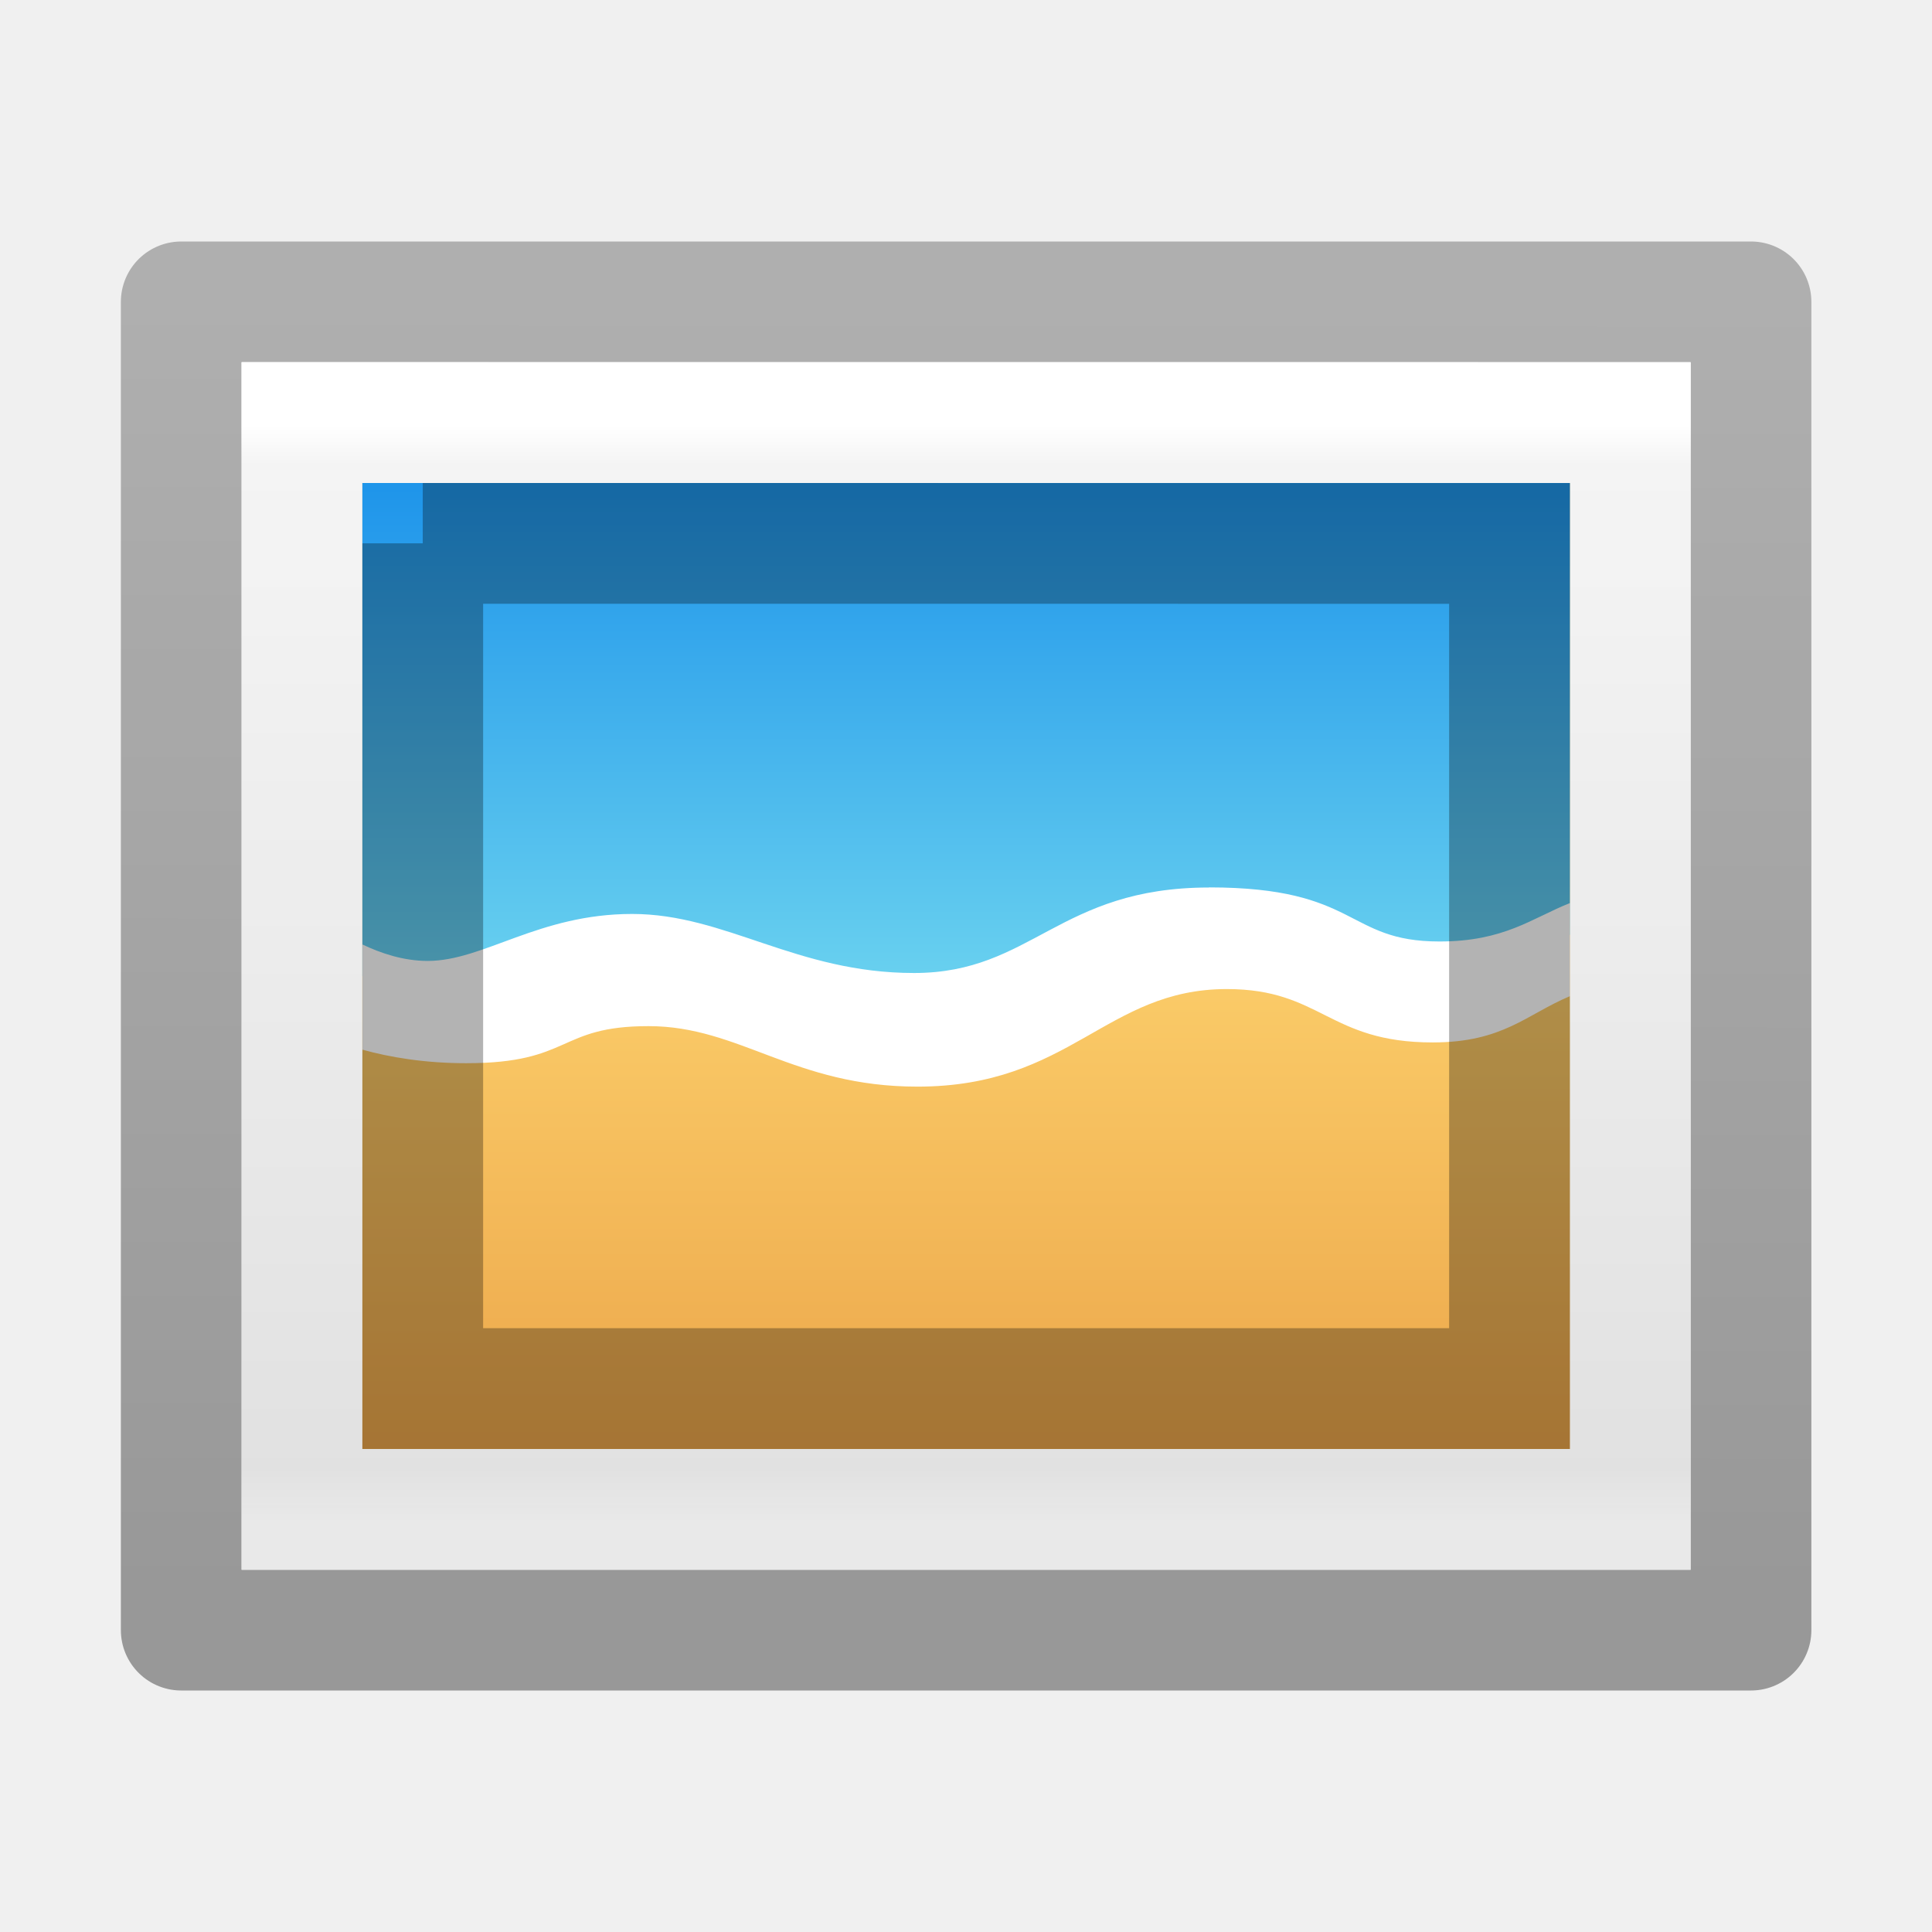
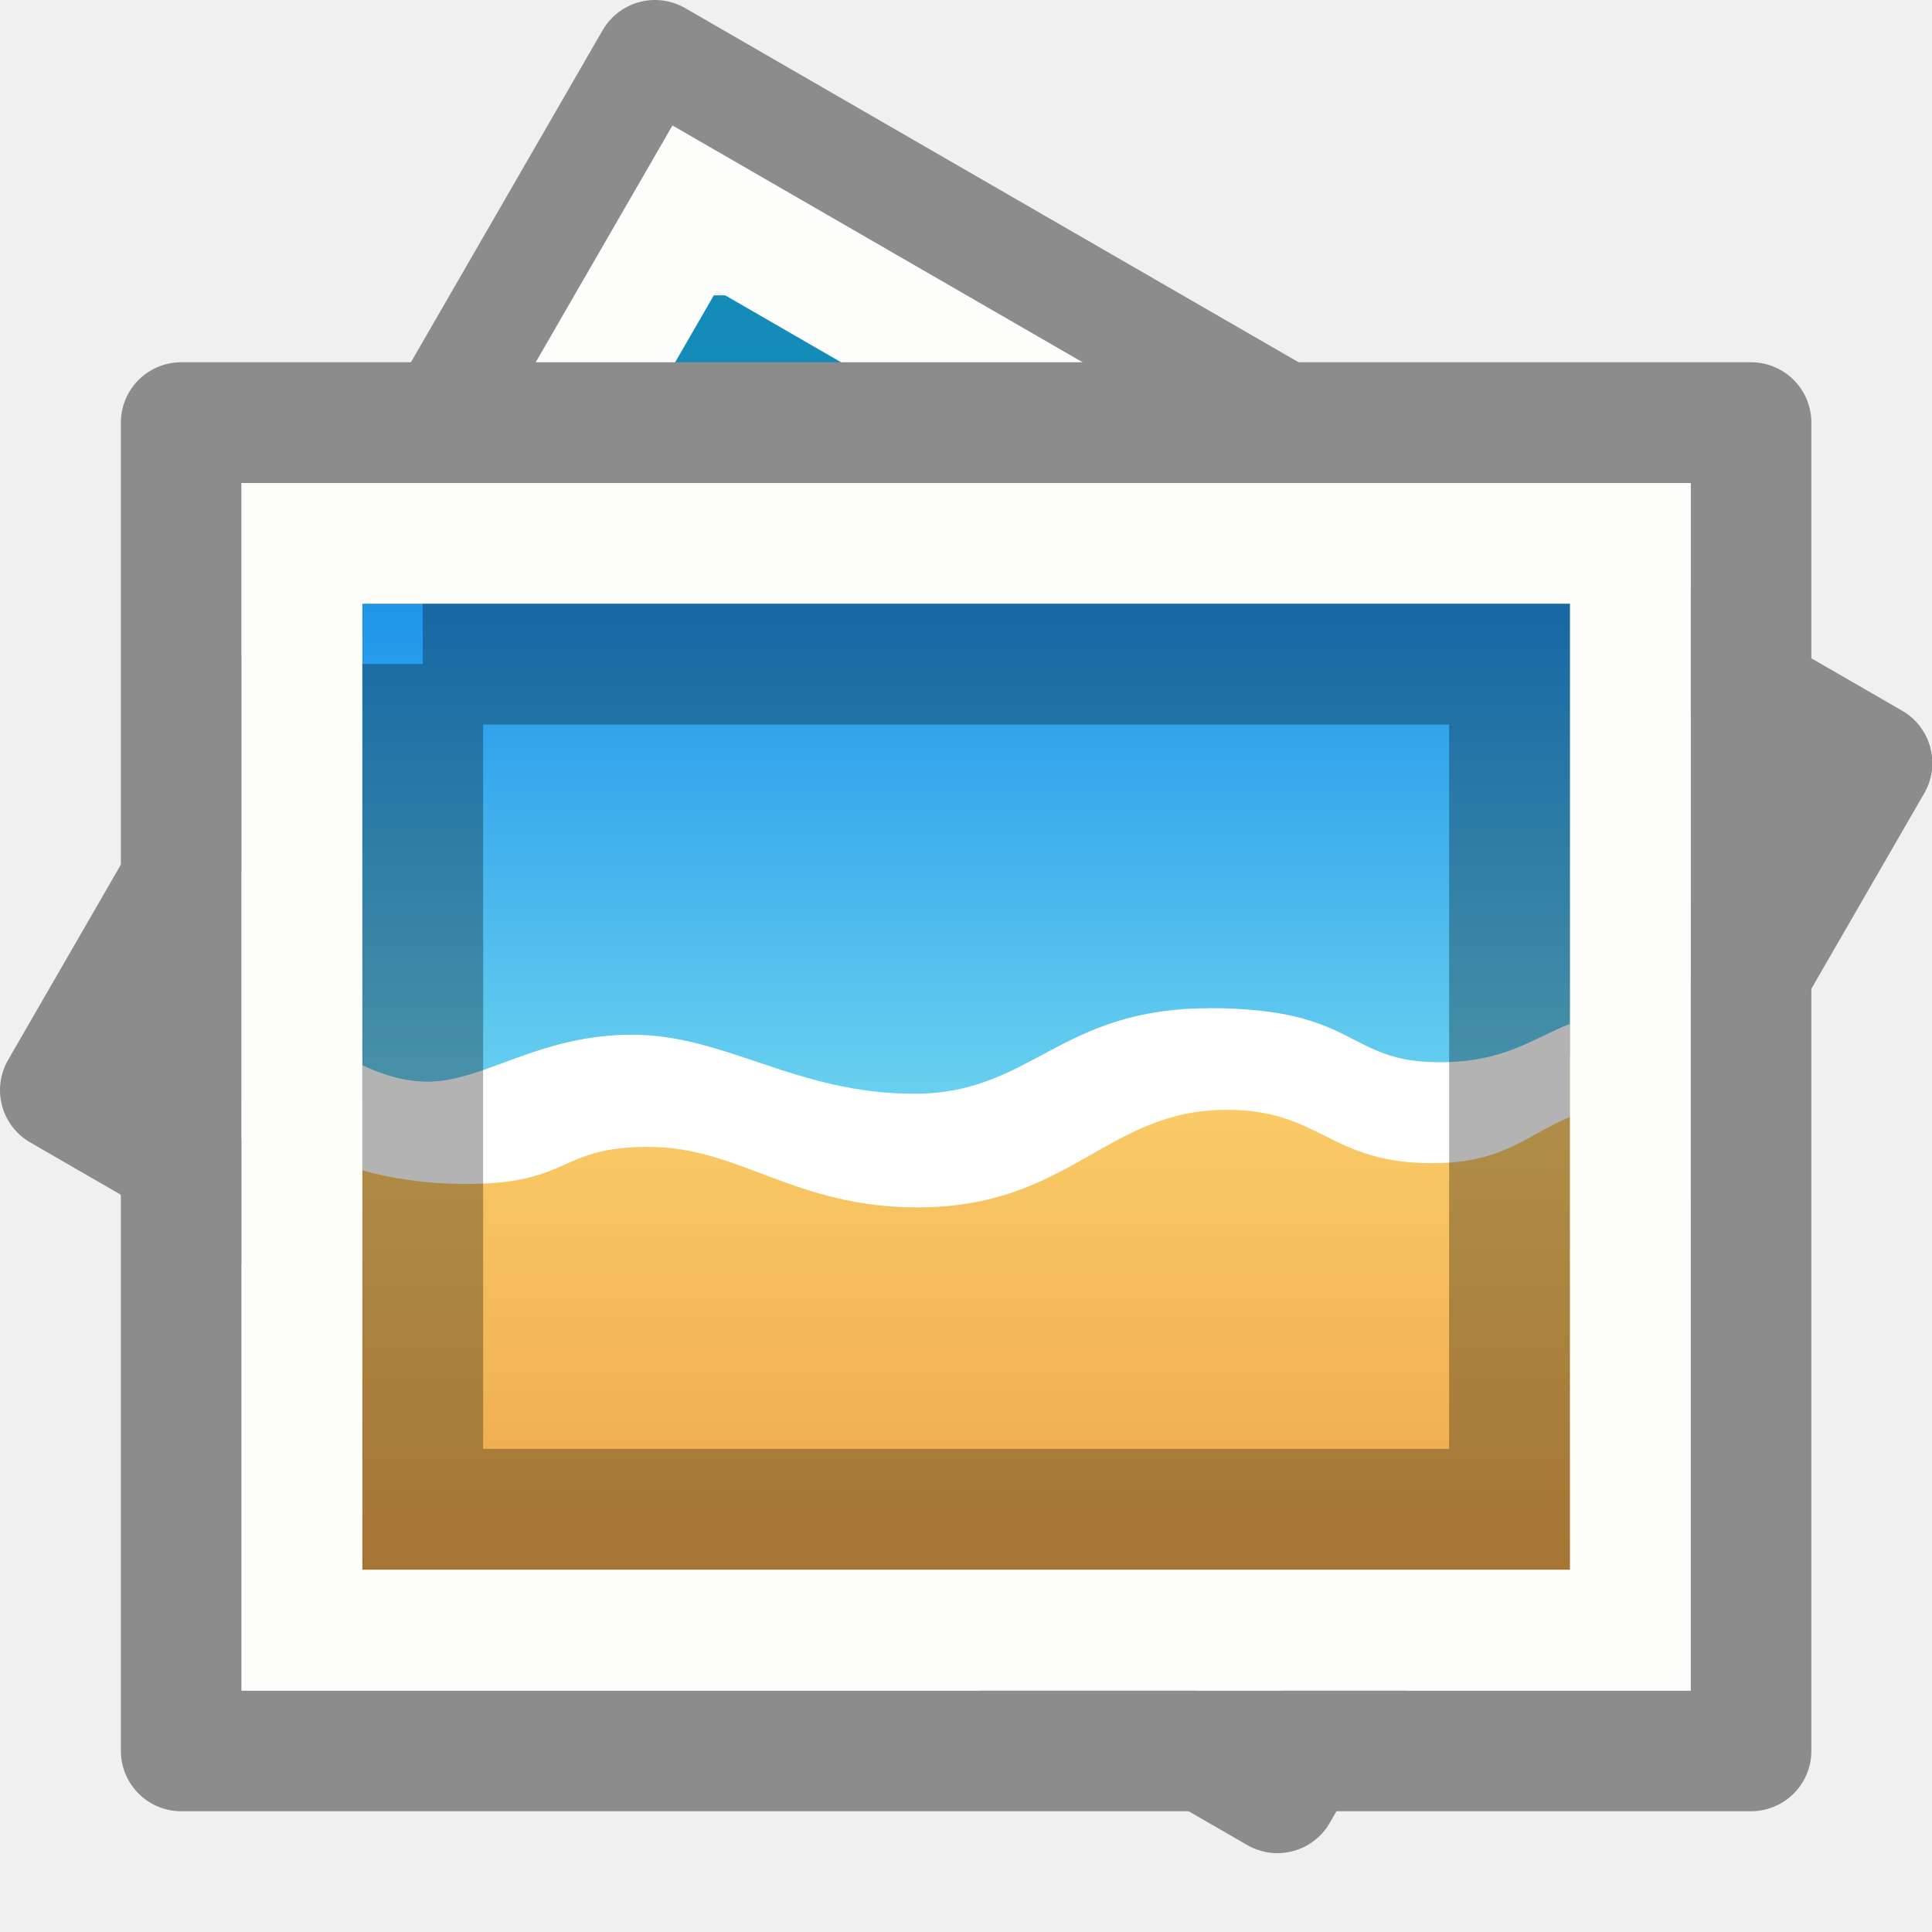
- <svg xmlns="http://www.w3.org/2000/svg" xmlns:xlink="http://www.w3.org/1999/xlink" version="1.1" width="16" height="16" id="svg3508">
-   <defs id="defs3510">
-     <linearGradient x1="71.204" y1="6.238" x2="71.204" y2="44.341" id="linearGradient3125-0" xlink:href="#linearGradient3101-46" gradientUnits="userSpaceOnUse" gradientTransform="matrix(0.1351351,0,0,0.1351351,14.30757,8.573309)" />
-     <linearGradient x1="71.204" y1="6.238" x2="71.204" y2="44.341" id="linearGradient3101-46" gradientUnits="userSpaceOnUse" gradientTransform="matrix(0.5135135,0,0,0.5135135,-24.83613,-1.021284)">
-       <stop id="stop4013-8-6" style="stop-color:#ffffff;stop-opacity:1" offset="0" />
-       <stop id="stop4015-11-8" style="stop-color:#ffffff;stop-opacity:0.235" offset="0.508" />
-       <stop id="stop4017-4-7" style="stop-color:#ffffff;stop-opacity:0.157" offset="0.835" />
-       <stop id="stop4019-3-8" style="stop-color:#ffffff;stop-opacity:0.392" offset="1" />
-     </linearGradient>
-     <linearGradient x1="19.759" y1="24.735" x2="19.759" y2="46.702" id="linearGradient3166-5" xlink:href="#linearGradient4270-7-5-1" gradientUnits="userSpaceOnUse" gradientTransform="matrix(0.3636363,0,0,0.3636363,6.090396,-0.9814408)" />
-     <linearGradient id="linearGradient4270-7-5-1">
-       <stop id="stop4272-8-7-3" style="stop-color:#000000;stop-opacity:0.328" offset="0" />
-       <stop id="stop4274-6-3-6" style="stop-color:#000000;stop-opacity:0.68" offset="1" />
-     </linearGradient>
-     <linearGradient x1="16.626" y1="15.298" x2="20.055" y2="24.628" id="linearGradient3131-6" xlink:href="#linearGradient8265-821-176-38-919-66-249-7-7-1-5-7-842-3" gradientUnits="userSpaceOnUse" gradientTransform="matrix(0.1363452,0,0,0.1837839,20.7207,8.002299)" />
-     <linearGradient id="linearGradient8265-821-176-38-919-66-249-7-7-1-5-7-842-3">
-       <stop id="stop5135-1" style="stop-color:#ffffff;stop-opacity:1" offset="0" />
-       <stop id="stop5137-8" style="stop-color:#ffffff;stop-opacity:0" offset="1" />
-     </linearGradient>
-     <linearGradient x1="79" y1="32" x2="122.714" y2="32" id="linearGradient3134-8" xlink:href="#linearGradient4174-396-4" gradientUnits="userSpaceOnUse" gradientTransform="matrix(0,-0.0909091,0.0909091,0,21.09221,20.72727)" />
-     <linearGradient id="linearGradient4174-396-4">
-       <stop id="stop5101-1" style="stop-color:#000000;stop-opacity:0.736" offset="0" />
-       <stop id="stop5103-2" style="stop-color:#000000;stop-opacity:0.096" offset="1" />
-     </linearGradient>
-     <linearGradient x1="68.313" y1="52.925" x2="68.313" y2="65.922" id="linearGradient3137-5" xlink:href="#linearGradient3990-3-968-6" gradientUnits="userSpaceOnUse" gradientTransform="matrix(0.04376593,0,0,0.03282445,21.07272,9.457649)" />
-     <linearGradient id="linearGradient3990-3-968-6">
-       <stop id="stop5069-2" style="stop-color:#ffffff;stop-opacity:1" offset="0" />
-       <stop id="stop5071-8" style="stop-color:#ffffff;stop-opacity:0" offset="1" />
-     </linearGradient>
-     <radialGradient cx="95.838" cy="95.388" r="9.498" fx="95.838" fy="95.388" id="radialGradient3140-6" xlink:href="#linearGradient4278-757-5" gradientUnits="userSpaceOnUse" gradientTransform="matrix(0.135015,-2.0132531e-8,1.8916035e-8,0.1268568,11.04074,-0.1504308)" />
-     <linearGradient id="linearGradient4278-757-5">
-       <stop id="stop5107-6" style="stop-color:#000000;stop-opacity:0" offset="0" />
-       <stop id="stop5109-76" style="stop-color:#000000;stop-opacity:0" offset="0.5" />
-       <stop id="stop5111-8" style="stop-color:#000000;stop-opacity:1" offset="1" />
-     </linearGradient>
-     <radialGradient cx="23.896" cy="3.99" r="20.397" id="radialGradient3143-4" xlink:href="#linearGradient2867-449-88-871-390-598-476-591-434-148-57-177-691-923-3" gradientUnits="userSpaceOnUse" gradientTransform="matrix(0,0.1173152,-0.154854,0,24.61916,8.121179)" />
-     <linearGradient id="linearGradient2867-449-88-871-390-598-476-591-434-148-57-177-691-923-3">
-       <stop id="stop5181-3" style="stop-color:#432f91;stop-opacity:1" offset="0" />
-       <stop id="stop5183-3" style="stop-color:#1972a2;stop-opacity:1" offset="1" />
-     </linearGradient>
-     <linearGradient x1="-166.576" y1="49.332" x2="-166.576" y2="73.351" id="linearGradient3146-2-5" xlink:href="#linearGradient3087-408-4-672-8-5-2" gradientUnits="userSpaceOnUse" gradientTransform="matrix(0.09879011,0,0,0.09995268,40.4933,5.792499)" />
-     <linearGradient x1="7.078" y1="3.082" x2="7.078" y2="45.369" id="linearGradient3087-408-4-672-8-5-2" gradientUnits="userSpaceOnUse" gradientTransform="matrix(0.2211072,0,0,0.2211073,6.693426,6.693263)">
-       <stop id="stop5153-9-6-3" style="stop-color:#232323;stop-opacity:1" offset="0" />
-       <stop id="stop5155-8-8-9" style="stop-color:#747474;stop-opacity:1" offset="1" />
-     </linearGradient>
-     <radialGradient cx="24.78" cy="4.077" r="20.397" fx="24.78" fy="4.077" id="radialGradient3149-8" xlink:href="#linearGradient3707-319-631-407-324-616-79-9" gradientUnits="userSpaceOnUse" gradientTransform="matrix(0,0.1950895,-0.2575146,0,25.02425,5.222249)" />
-     <linearGradient id="linearGradient3707-319-631-407-324-616-79-9">
-       <stop id="stop5194-0" style="stop-color:#787878;stop-opacity:1" offset="0" />
-       <stop id="stop5196-7" style="stop-color:#474747;stop-opacity:1" offset="1" />
-     </linearGradient>
-     <linearGradient x1="71.204" y1="6.238" x2="71.204" y2="44.341" id="linearGradient3152-9" xlink:href="#linearGradient3101-4-766-6" gradientUnits="userSpaceOnUse" gradientTransform="matrix(0.1351351,0,0,0.1351373,14.30757,8.573249)" />
-     <linearGradient x1="71.204" y1="6.238" x2="71.204" y2="44.341" id="linearGradient3101-4-766-6" gradientUnits="userSpaceOnUse" gradientTransform="matrix(0.5135135,0,0,0.5135135,-24.83613,-1.021284)">
-       <stop id="stop5091-0" style="stop-color:#ffffff;stop-opacity:1" offset="0" />
-       <stop id="stop5093-26" style="stop-color:#ffffff;stop-opacity:0.235" offset="0.508" />
-       <stop id="stop5095-96" style="stop-color:#ffffff;stop-opacity:0.157" offset="0.835" />
-       <stop id="stop5097-7" style="stop-color:#ffffff;stop-opacity:0.392" offset="1" />
-     </linearGradient>
-     <radialGradient cx="10.229" cy="22.955" r="20" fx="10.229" fy="22.955" id="radialGradient3155-3" xlink:href="#linearGradient2867-449-88-871-390-598-476-591-434-148-57-177-641-289-620-227-114-444-680-744-921-551-3-685-166-313-25" gradientUnits="userSpaceOnUse" gradientTransform="matrix(0,0.149829,-0.1747577,0,28.02588,8.981349)" />
-     <linearGradient id="linearGradient2867-449-88-871-390-598-476-591-434-148-57-177-641-289-620-227-114-444-680-744-921-551-3-685-166-313-25">
-       <stop id="stop5075-6" style="stop-color:#3e3e3e;stop-opacity:1" offset="0" />
-       <stop id="stop5077-2" style="stop-color:#343434;stop-opacity:1" offset="0.262" />
-       <stop id="stop5079-4" style="stop-color:#272727;stop-opacity:1" offset="0.705" />
-       <stop id="stop5081-3" style="stop-color:#1d1d1d;stop-opacity:1" offset="1" />
-     </linearGradient>
-     <linearGradient x1="83.59" y1="73.439" x2="83.59" y2="118.827" id="linearGradient3157-8" xlink:href="#linearGradient4077-488-880-992-3" gradientUnits="userSpaceOnUse" gradientTransform="matrix(0.06666669,0,0,0.06666669,17.60129,5.599999)" />
-     <linearGradient id="linearGradient4077-488-880-992-3">
-       <stop id="stop5085-9" style="stop-color:#1b1b1b;stop-opacity:1" offset="0" />
-       <stop id="stop5087-8" style="stop-color:#000000;stop-opacity:1" offset="1" />
-     </linearGradient>
-     <radialGradient cx="23.896" cy="3.99" r="20.397" id="radialGradient3160-7" xlink:href="#radialGradient3093-718-5" gradientUnits="userSpaceOnUse" gradientTransform="matrix(0,0.3519665,-0.4645895,0,25.85506,0.3631092)" />
-     <radialGradient cx="23.896" cy="3.99" r="20.397" id="radialGradient3093-718-5" gradientUnits="userSpaceOnUse" gradientTransform="matrix(0,1.231648,-1.625754,0,18.48697,-28.72198)">
-       <stop id="stop5115-1" style="stop-color:#ffffff;stop-opacity:1" offset="0" />
-       <stop id="stop5117-2" style="stop-color:#dddddd;stop-opacity:1" offset="0.262" />
-       <stop id="stop5119-0" style="stop-color:#abacae;stop-opacity:1" offset="0.661" />
-       <stop id="stop5121-3" style="stop-color:#89898b;stop-opacity:1" offset="1" />
-     </radialGradient>
-     <radialGradient cx="62.625" cy="4.625" r="10.625" id="radialGradient3169-1" xlink:href="#radialGradient3109-1" gradientUnits="userSpaceOnUse" gradientTransform="matrix(0.3003757,0,0,0.0750938,5.020046,14.5144)" />
-     <radialGradient cx="62.625" cy="4.625" r="10.625" id="radialGradient3109-1" gradientUnits="userSpaceOnUse" gradientTransform="matrix(1.129412,0,0,0.2823525,-58.72941,19.69412)">
-       <stop id="stop8840-3-5" style="stop-color:#000000;stop-opacity:1" offset="0" />
-       <stop id="stop8842-5-9" style="stop-color:#000000;stop-opacity:0" offset="1" />
-     </radialGradient>
-     <linearGradient x1="-107.456" y1="-37.385" x2="-107.456" y2="38.561" id="linearGradient6549" xlink:href="#linearGradient3871-6-7" gradientUnits="userSpaceOnUse" gradientTransform="matrix(0.0657842,0,0,0.06827881,16.56106,5.497577)" />
-     <linearGradient id="linearGradient3871-6-7">
-       <stop id="stop3873-3-2" style="stop-color:#0b85e9;stop-opacity:1" offset="0" />
-       <stop id="stop3875-4-0" style="stop-color:#69d1ef;stop-opacity:1" offset="1" />
-     </linearGradient>
-     <linearGradient x1="-96.557" y1="110.925" x2="-96.557" y2="39.992" id="linearGradient6554" xlink:href="#linearGradient3825-5-8-3" gradientUnits="userSpaceOnUse" gradientTransform="matrix(0.0657842,0,0,0.06827881,16.56106,5.497577)" />
-     <linearGradient id="linearGradient3825-5-8-3">
-       <stop id="stop3827-2-3-1" style="stop-color:#e89c42;stop-opacity:1" offset="0" />
-       <stop id="stop3829-5-0-9" style="stop-color:#faca67;stop-opacity:1" offset="1" />
-     </linearGradient>
-     <linearGradient x1="24" y1="5.564" x2="24" y2="43" id="linearGradient3174-3" xlink:href="#linearGradient3977-7-7" gradientUnits="userSpaceOnUse" gradientTransform="matrix(0.2972973,0,0,0.2432432,0.8661564,2.162158)" />
-     <linearGradient id="linearGradient3977-7-7">
-       <stop id="stop3979-6-6" style="stop-color:#ffffff;stop-opacity:1" offset="0" />
-       <stop id="stop3981-3-44" style="stop-color:#ffffff;stop-opacity:0.235" offset="0.036" />
-       <stop id="stop3983-8-5" style="stop-color:#ffffff;stop-opacity:0.157" offset="0.951" />
-       <stop id="stop3985-2-08" style="stop-color:#ffffff;stop-opacity:0.392" offset="1" />
-     </linearGradient>
-     <linearGradient x1="25.132" y1="0.985" x2="25.132" y2="47.013" id="linearGradient3182-5" xlink:href="#linearGradient3600-9-29" gradientUnits="userSpaceOnUse" gradientTransform="matrix(0.3428564,0,0,0.2172834,-0.2272636,2.451858)" />
-     <linearGradient id="linearGradient3600-9-29">
-       <stop id="stop3602-0-00" style="stop-color:#f4f4f4;stop-opacity:1" offset="0" />
-       <stop id="stop3604-9-14" style="stop-color:#dbdbdb;stop-opacity:1" offset="1" />
-     </linearGradient>
-     <linearGradient x1="-76.835" y1="6.681" x2="-76.844" y2="52.888" id="linearGradient3185-6" xlink:href="#linearGradient4623-7-4" gradientUnits="userSpaceOnUse" gradientTransform="matrix(0.316068,1.8694201e-4,6.4779015e-5,0.2389433,38.78525,0.9477178)" />
-     <linearGradient id="linearGradient4623-7-4">
-       <stop id="stop4625-3-72" style="stop-color:#000000;stop-opacity:0.271" offset="0" />
-       <stop id="stop4627-1-421" style="stop-color:#000000;stop-opacity:0.368" offset="1" />
-     </linearGradient>
-     <linearGradient x1="-76.835" y1="6.681" x2="-76.844" y2="52.888" id="linearGradient4054-9" xlink:href="#linearGradient4623-7-6-0" gradientUnits="userSpaceOnUse" gradientTransform="matrix(0.316068,1.8694201e-4,6.4779015e-5,0.2389433,33.45063,-13.76554)" />
-     <linearGradient id="linearGradient4623-7-6-0">
-       <stop id="stop4625-3-2-8" style="stop-color:#000000;stop-opacity:0.271" offset="0" />
-       <stop id="stop4627-1-97-2" style="stop-color:#000000;stop-opacity:0.368" offset="1" />
-     </linearGradient>
-     <linearGradient x1="25.132" y1="0.985" x2="25.132" y2="47.013" id="linearGradient4056-1" xlink:href="#linearGradient3600-9-2-4" gradientUnits="userSpaceOnUse" gradientTransform="matrix(0.3428564,0,0,0.2172834,-5.561886,-12.2614)" />
-     <linearGradient id="linearGradient3600-9-2-4">
-       <stop id="stop3602-0-80-8" style="stop-color:#f4f4f4;stop-opacity:1" offset="0" />
-       <stop id="stop3604-9-1-5" style="stop-color:#dbdbdb;stop-opacity:1" offset="1" />
-     </linearGradient>
-     <linearGradient id="linearGradient3977-7-1-5">
-       <stop id="stop3979-6-5-4" style="stop-color:#ffffff;stop-opacity:1" offset="0" />
-       <stop id="stop3981-3-4-5" style="stop-color:#ffffff;stop-opacity:0.235" offset="0.036" />
-       <stop id="stop3983-8-3-2" style="stop-color:#ffffff;stop-opacity:0.157" offset="0.951" />
-       <stop id="stop3985-2-1-0" style="stop-color:#ffffff;stop-opacity:0.392" offset="1" />
-     </linearGradient>
-     <linearGradient x1="24" y1="5.564" x2="24" y2="43" id="linearGradient3506" xlink:href="#linearGradient3977-7-1-5" gradientUnits="userSpaceOnUse" gradientTransform="matrix(0.2972973,0,0,0.2432432,-4.468467,-12.5511)" />
-   </defs>
-   <path style="color:#000000;display:inline;overflow:visible;visibility:visible;fill:none;stroke:url(#linearGradient3185-6);stroke-width:1;stroke-linecap:butt;stroke-linejoin:round;stroke-miterlimit:4;stroke-dasharray:none;stroke-dashoffset:0;stroke-opacity:1;marker:none;enable-background:accumulate" id="rect6741-1-2-0-7" d="m 14.501,13.5 -13,0 0,-11 13,0 z" />
-   <path style="display:inline;fill:url(#linearGradient3182-5);fill-opacity:1;stroke:none" id="path4160-9-97" d="m 2.001,3 c 2.75,0 12,6.2e-4 12,6.2e-4 l 10e-6,9.999 c 0,0 -8,0 -12,0 0,-3.333 0,-6.667 0,-10 z" />
-   <path style="fill:none;stroke:url(#linearGradient3174-3);stroke-width:1;stroke-linecap:round;stroke-linejoin:miter;stroke-miterlimit:4;stroke-dasharray:none;stroke-dashoffset:0;stroke-opacity:1" id="rect6741-1-2-2" d="m 13.501,12.5 -11,0 0,-9 11,0 z" />
-   <path style="color:#000000;display:inline;overflow:visible;visibility:visible;fill:url(#linearGradient6554);fill-opacity:1;fill-rule:nonzero;stroke:none;stroke-width:10;marker:none;enable-background:accumulate" id="rect3055-2-9-6" d="m 3.001,4 0,8 10,0 0,-8 z" />
-   <path style="fill:url(#linearGradient6549);fill-opacity:1;stroke:none" id="path3867-3-5-9" d="m 3.001,4 0,4.083 c 0.148,0.071 0.337,0.136 0.54,0.136 0.464,0 0.918,-0.389 1.693,-0.389 0.775,0 1.358,0.489 2.335,0.489 0.977,0 1.197,-0.708 2.443,-0.708 1.246,0 1.129,0.448 1.909,0.448 0.537,0 0.767,-0.195 1.08,-0.318 l 0,-3.741 z" />
-   <path style="color:#000000;display:inline;overflow:visible;visibility:visible;fill:#ffffff;fill-opacity:1;fill-rule:nonzero;stroke:none;stroke-width:10;marker:none;enable-background:accumulate" id="rect3055-2-6-8-1" d="m 10.013,7.35 c -1.246,0 -1.466,0.708 -2.443,0.708 -0.977,0 -1.56,-0.489 -2.335,-0.489 -0.775,0 -1.229,0.389 -1.693,0.389 -0.203,0 -0.391,-0.065 -0.54,-0.136 l 0,0.871 c 0.223,0.062 0.513,0.112 0.858,0.112 0.879,0 0.754,-0.307 1.511,-0.307 0.757,0 1.203,0.501 2.227,0.501 1.268,0 1.559,-0.808 2.562,-0.808 0.783,0 0.842,0.442 1.705,0.442 0.583,0 0.776,-0.232 1.136,-0.383 l 0,-0.771 c -0.313,0.124 -0.542,0.318 -1.08,0.318 -0.78,0 -0.663,-0.448 -1.909,-0.448 z" />
-   <path style="color:#000000;display:inline;overflow:visible;visibility:visible;opacity:0.3;fill:none;stroke:#000000;stroke-width:1;stroke-linecap:butt;stroke-linejoin:miter;stroke-miterlimit:4;stroke-dasharray:none;stroke-dashoffset:0;stroke-opacity:1;marker:none;enable-background:accumulate" id="path4160-62-4" d="m 3.501,4.5 c 2.062,0 9,4.47e-4 9,4.47e-4 l 10e-6,6.999 c 0,0 -6,0 -9,0 0,-2.333 0,-4.667 0,-7 z" />
+ <svg xmlns="http://www.w3.org/2000/svg" xmlns:xlink="http://www.w3.org/1999/xlink" height="16" width="16">
+   <linearGradient id="a">
+     <stop offset="0" stop-color="#f4f4f4" />
+     <stop offset="1" stop-color="#dbdbdb" />
+   </linearGradient>
+   <linearGradient id="b" gradientTransform="matrix(.2658137 .1534676 -.09725928 .168458 4.105187 -.311036)" gradientUnits="userSpaceOnUse" x1="25.132" x2="25.132" xlink:href="#a" y1=".985" y2="47.013" />
+   <linearGradient id="c" gradientTransform="matrix(.0657842 0 0 .06827881 16.56106 6.497578)" gradientUnits="userSpaceOnUse" x1="-107.456" x2="-107.456" y1="-37.385" y2="38.561">
+     <stop offset="0" stop-color="#0b85e9" />
+     <stop offset="1" stop-color="#69d1ef" />
+   </linearGradient>
+   <linearGradient id="d" gradientTransform="matrix(.0657842 0 0 .06827881 16.56106 6.497578)" gradientUnits="userSpaceOnUse" x1="-96.557" x2="-96.557" y1="110.925" y2="39.992">
+     <stop offset="0" stop-color="#e89c42" />
+     <stop offset="1" stop-color="#faca67" />
+   </linearGradient>
+   <linearGradient id="e" gradientTransform="matrix(.3428564 0 0 .2172834 -.227264 3.451859)" gradientUnits="userSpaceOnUse" x1="25.132" x2="25.132" xlink:href="#a" y1=".985" y2="47.013" />
+   <path d="m10.579 14.847-10.079-5.819 4.924-8.528 10.079 5.819z" fill="none" stroke="#8c8c8c" stroke-linejoin="round" stroke-width="1" />
+   <path d="m5.588 1.111c2.132 1.231 9.303 5.372 9.303 5.372l-4.476 7.752s-6.202-3.581-9.304-5.371c1.492-2.584 2.984-5.169 4.476-7.753z" fill="url(#b)" />
+   <path d="m6.079 2.946c1.599.923 6.977 4.029 6.977 4.029l-3.133 5.427s-4.652-2.686-6.978-4.029c1.044-1.809 2.089-3.618 3.133-5.427z" fill="#49bdea" stroke="#158bb9" />
+   <path d="m10.251 13.624-8.528-4.924 4.029-6.978 8.528 4.924z" fill="none" stroke="#fdfdfb" stroke-linecap="round" />
+   <path d="m14.501 14.5h-13v-11h13z" fill="none" stroke="#8c8c8c" stroke-linejoin="round" stroke-width="1" />
+   <path d="m2.001 4c2.75 0 12.0.001 12.0.001l0 9.999s-8 0-12 0c0-3.333 0-6.667 0-10z" fill="url(#e)" />
+   <path d="m13.501 13.5h-11v-9h11z" fill="none" stroke="#fdfdfb" stroke-linecap="round" />
+   <path d="m3.001 5v8h10v-8z" fill="url(#d)" />
+   <path d="m3.001 5v4.083c.148.071.337.136.54.136.464 0 .918-.389 1.693-.389s1.358.489 2.335.489 1.197-.708 2.443-.708c1.246 0 1.129.448 1.909.448.537 0 .767-.195 1.08-.318v-3.741z" fill="url(#c)" />
+   <path d="m10.013 8.35c-1.246 0-1.466.708-2.443.708s-1.56-.489-2.335-.489-1.229.389-1.693.389c-.203 0-.391-.065-.54-.136v.871c.223.062.513.112.858.112.879 0 .754-.307 1.511-.307.757 0 1.203.501 2.227.501 1.268 0 1.559-.808 2.562-.808.783 0 .842.442 1.705.442.583 0 .776-.232 1.136-.383v-.771c-.313.124-.542.318-1.08.318-.78 0-.663-.448-1.909-.448z" fill="#fff" />
+   <path d="m3.501 5.5c2.062 0 9.0 0 9.0 0l0 6.999s-6 0-9 0c0-2.333 0-4.667 0-7z" fill="none" opacity=".3" stroke="#000" />
</svg>
